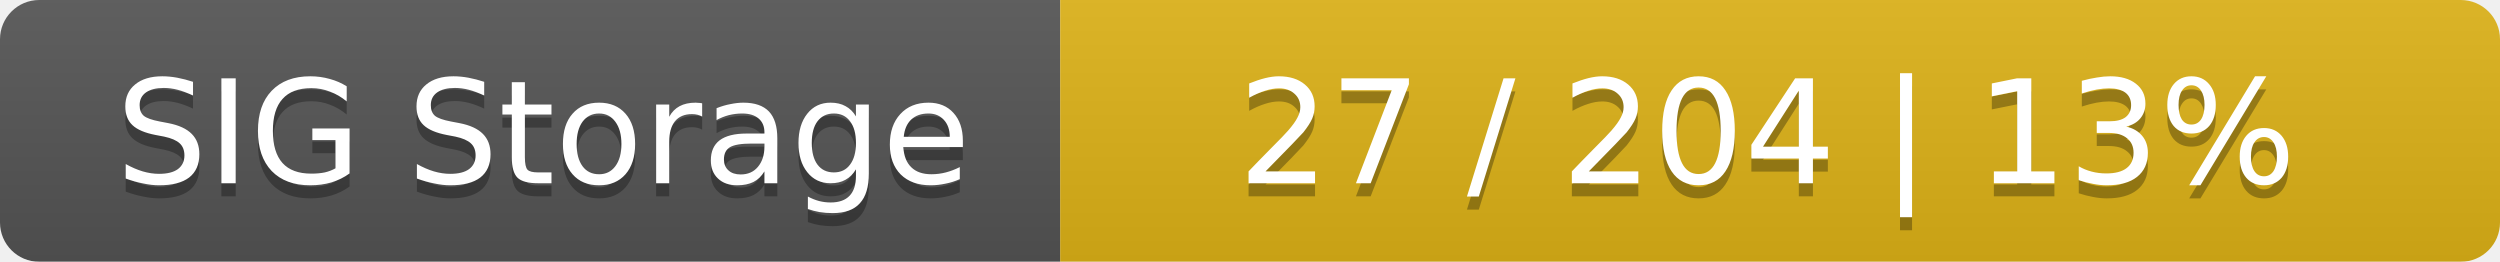
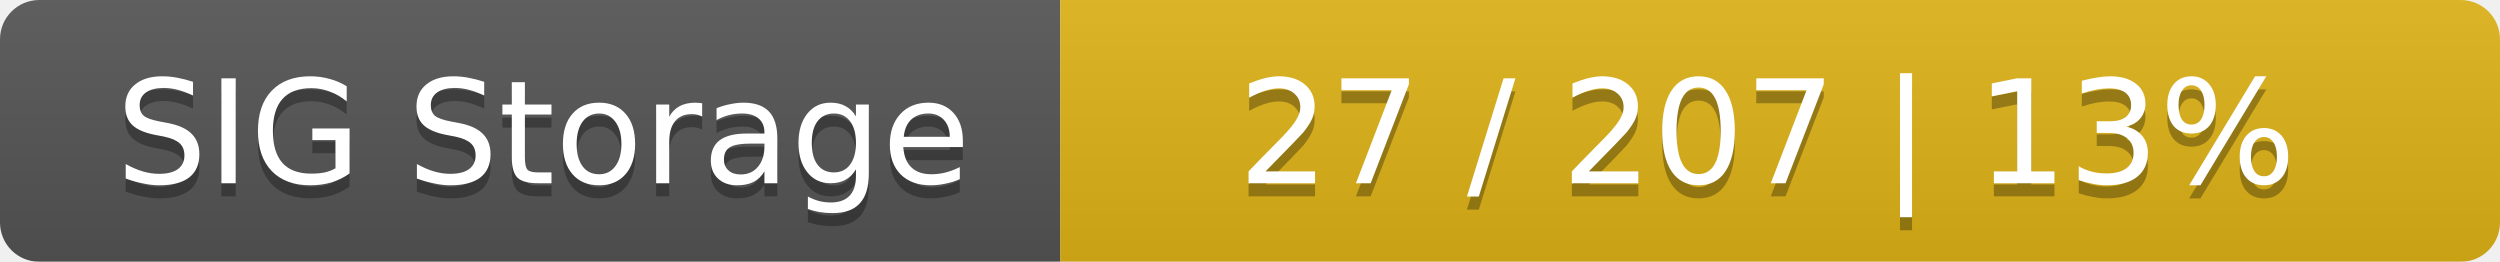
<svg xmlns="http://www.w3.org/2000/svg" width="191" height="20">
  <linearGradient id="smooth" x2="0" y2="100%">
    <stop offset="0" stop-color="#bbb" stop-opacity=".1" />
    <stop offset="1" stop-opacity=".1" />
  </linearGradient>
  <mask id="round">
    <rect width="191" height="20" rx="3" fill="#fff" />
  </mask>
  <g mask="url(#round)">
    <rect width="81" height="20" fill="#555" />
    <rect x="81" width="110" height="20" fill="#dfb317" />
    <rect width="191" height="20" fill="url(#smooth)" />
  </g>
  <g fill="#fff" text-anchor="middle" font-family="DejaVu Sans,Verdana,Geneva,sans-serif" font-size="11">
    <text x="41.5" y="15" fill="#010101" fill-opacity=".3">SIG Storage</text>
    <text x="41.5" y="14">SIG Storage</text>
-     <text x="135" y="15" fill="#010101" fill-opacity=".3">27 / 204    |    13%</text>
-     <text x="135" y="14">27 / 204    |    13%</text>
+     <text x="135" y="15" fill="#010101" fill-opacity=".3">27 / 207    |    13%</text>
+     <text x="135" y="14">27 / 207    |    13%</text>
  </g>
</svg>
